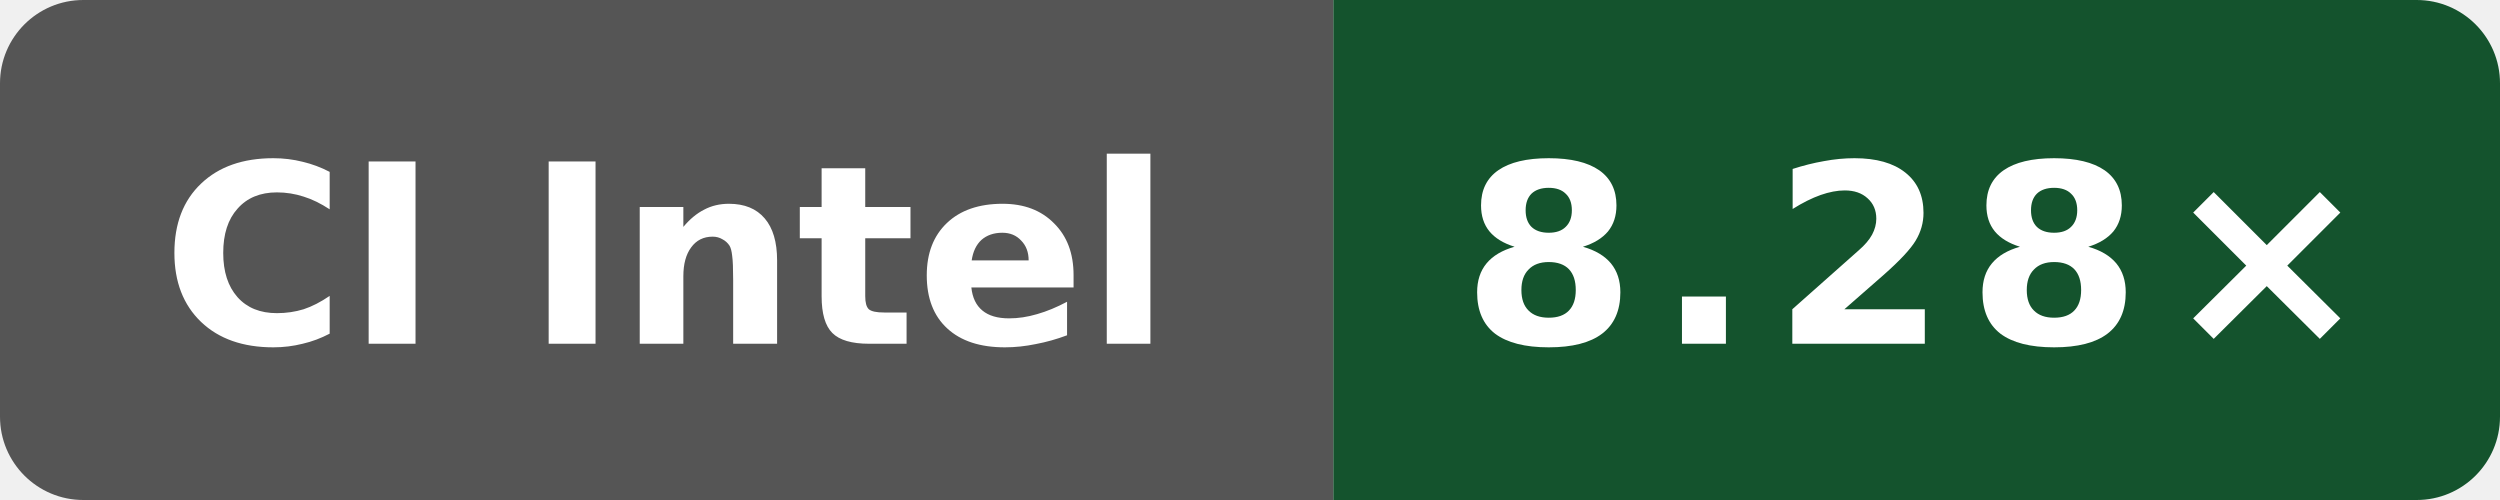
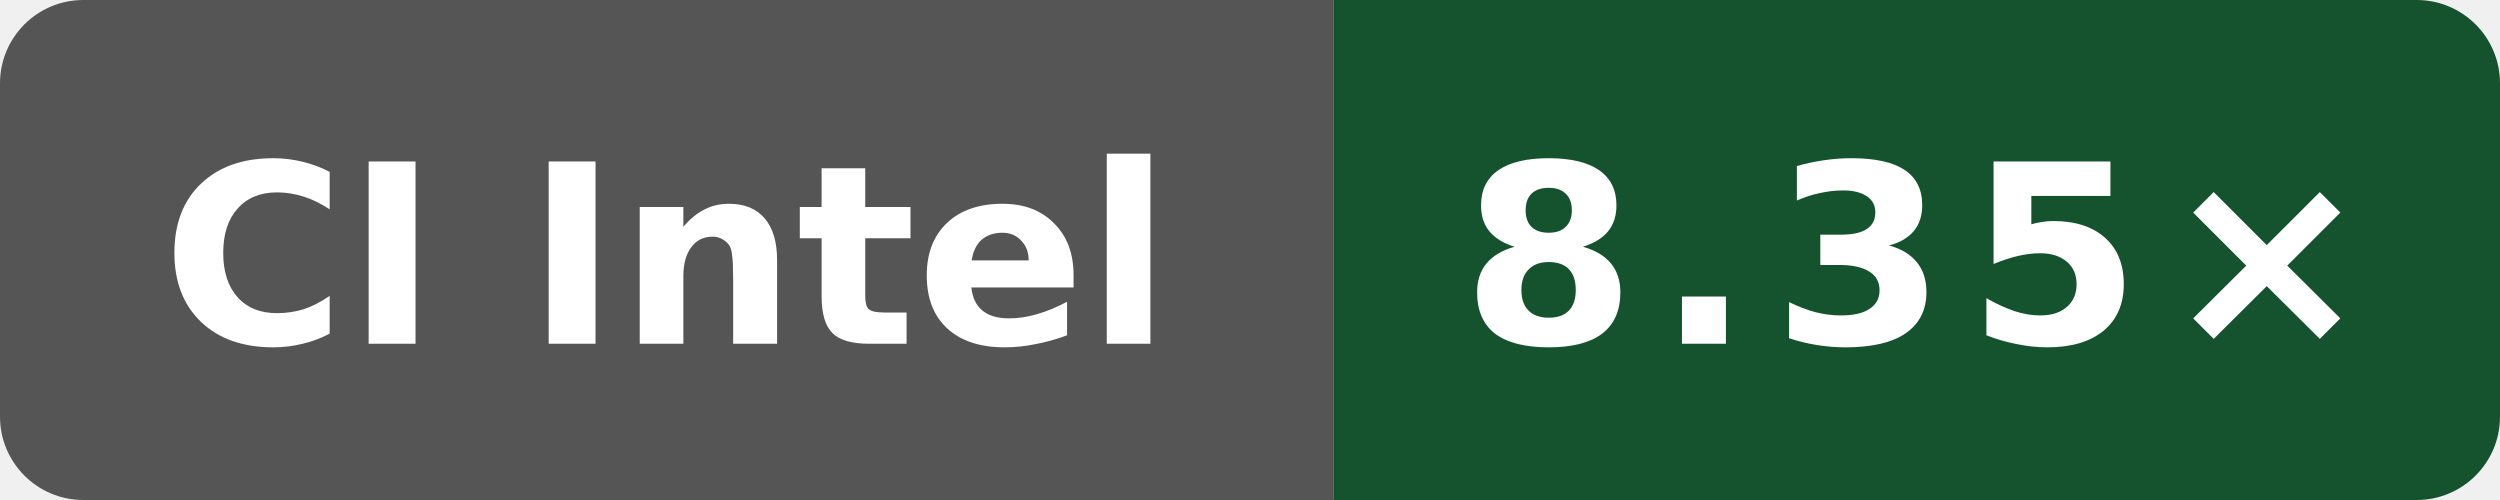
- <svg xmlns="http://www.w3.org/2000/svg" data-original-label="Wasm scalar compile vs Clang; Intel(R) Xeon(R) 6975P-C; revision 56c86f755ec2b56e235b3f5e5ff76e6d147c3f93" data-original-message="8.28×" width="120" height="24" viewBox="0 0 120 24" role="img" aria-label="Wasm scalar compile vs Clang; Intel(R) Xeon(R) 6975P-C; revision 56c86f755ec2b56e235b3f5e5ff76e6d147c3f93; measured 56c86f755ec2b56e235b3f5e5ff76e6d147c3f93; 8 commits behind main: 8.28×">
+ <svg xmlns="http://www.w3.org/2000/svg" data-original-label="Wasm scalar compile vs Clang; Intel(R) Xeon(R) 6975P-C; revision 94aaecc52ac26996bd3d654522334e3c28c68457" data-original-message="8.35×" width="120" height="24" viewBox="0 0 120 24" role="img" aria-label="Wasm scalar compile vs Clang; Intel(R) Xeon(R) 6975P-C; revision 94aaecc52ac26996bd3d654522334e3c28c68457; measured 94aaecc52ac26996bd3d654522334e3c28c68457; 2 commits behind main: 8.35×">
  <defs>
    <clipPath id="badge">
      <rect width="120" height="24" rx="4" />
    </clipPath>
  </defs>
  <g clip-path="url(#badge)">
    <rect width="64" height="24" fill="#555" />
    <rect x="64" width="56" height="24" fill="#14532d" />
  </g>
  <text x="32" y="16.5" fill="#fff" text-anchor="middle" font-family="Verdana,Geneva,DejaVu Sans,sans-serif" font-size="12" font-weight="700" textLength="52" lengthAdjust="spacingAndGlyphs">CI Intel</text>
-   <text x="92" y="16.5" fill="#fff" text-anchor="middle" font-family="Verdana,Geneva,DejaVu Sans,sans-serif" font-size="12" font-weight="700" letter-spacing="1" textLength="39" lengthAdjust="spacingAndGlyphs">8.28×</text>
+   <text x="92" y="16.5" fill="#fff" text-anchor="middle" font-family="Verdana,Geneva,DejaVu Sans,sans-serif" font-size="12" font-weight="700" letter-spacing="1" textLength="39" lengthAdjust="spacingAndGlyphs">8.35×</text>
</svg>
